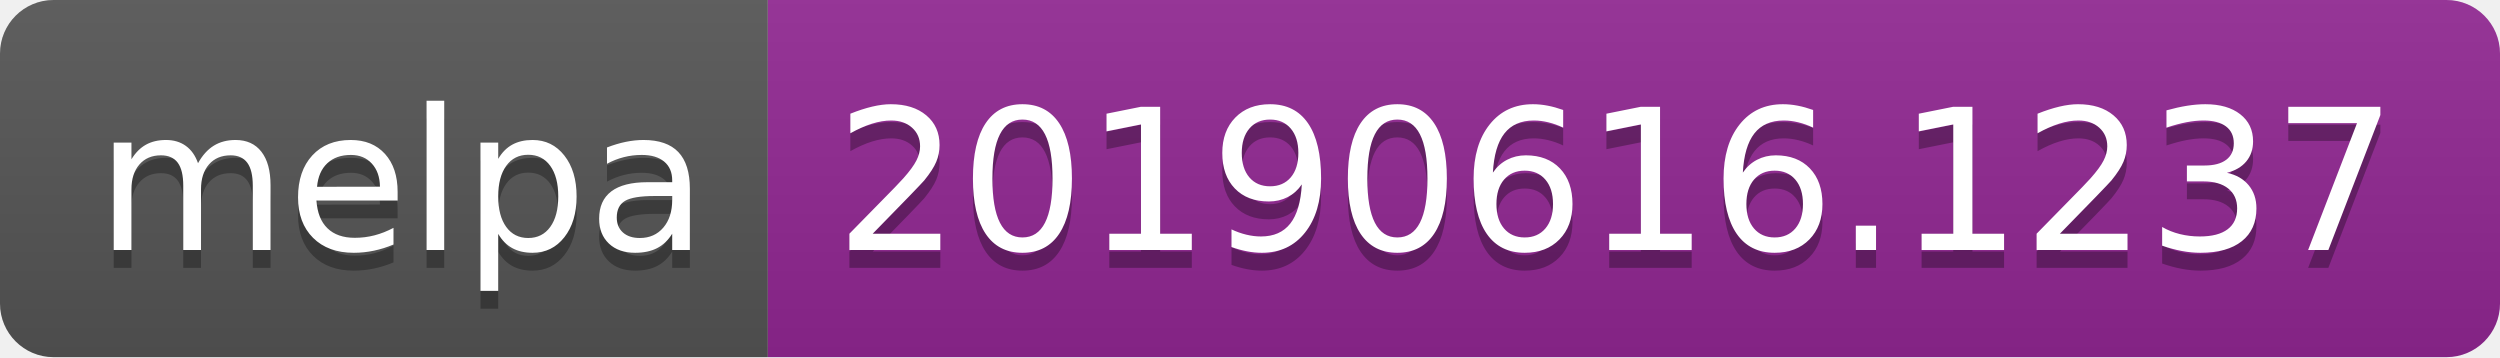
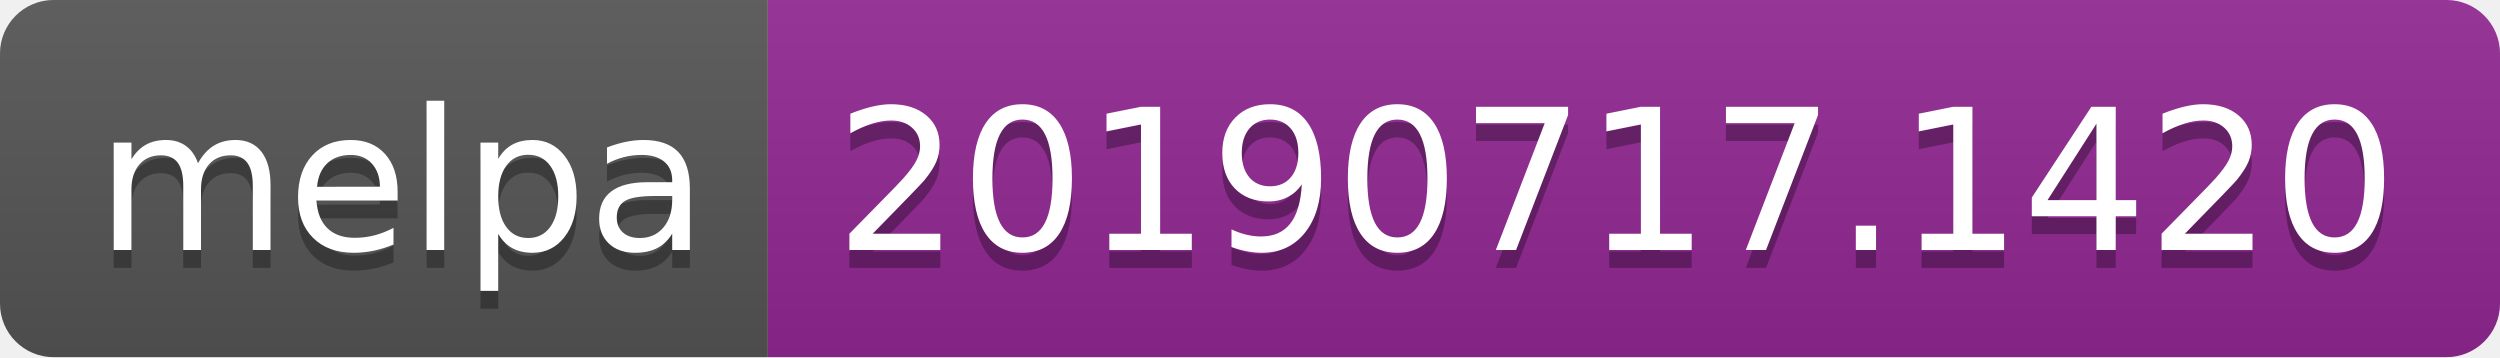
<svg xmlns="http://www.w3.org/2000/svg" width="140" height="20">
  <linearGradient id="b" x2="0" y2="100%">
    <stop offset="0" stop-color="#bbb" stop-opacity=".1" />
    <stop offset="1" stop-opacity=".1" />
  </linearGradient>
  <clipPath id="a">
    <rect width="140" height="20" rx="3" fill="#fff" />
  </clipPath>
  <g clip-path="url(#a)">
    <path fill="#555" d="M0 0h43v20H0z" />
    <path fill="#922793" d="M43 0h97v20H43z" />
    <path fill="url(#b)" d="M0 0h140v20H0z" />
  </g>
  <g fill="#fff" text-anchor="middle" font-family="DejaVu Sans,Verdana,Geneva,sans-serif" font-size="110">
    <text x="225" y="150" fill="#010101" fill-opacity=".3" transform="scale(.1)" textLength="330">melpa</text>
    <text x="225" y="140" transform="scale(.1)" textLength="330">melpa</text>
-     <text x="905" y="150" fill="#010101" fill-opacity=".3" transform="scale(.1)" textLength="870">20190616.1237</text>
-     <text x="905" y="140" transform="scale(.1)" textLength="870">20190616.1237</text>
+     <text x="905" y="150" fill="#010101" fill-opacity=".3" transform="scale(.1)" textLength="870">20190717.1420</text>
+     <text x="905" y="140" transform="scale(.1)" textLength="870">20190717.1420</text>
  </g>
</svg>
